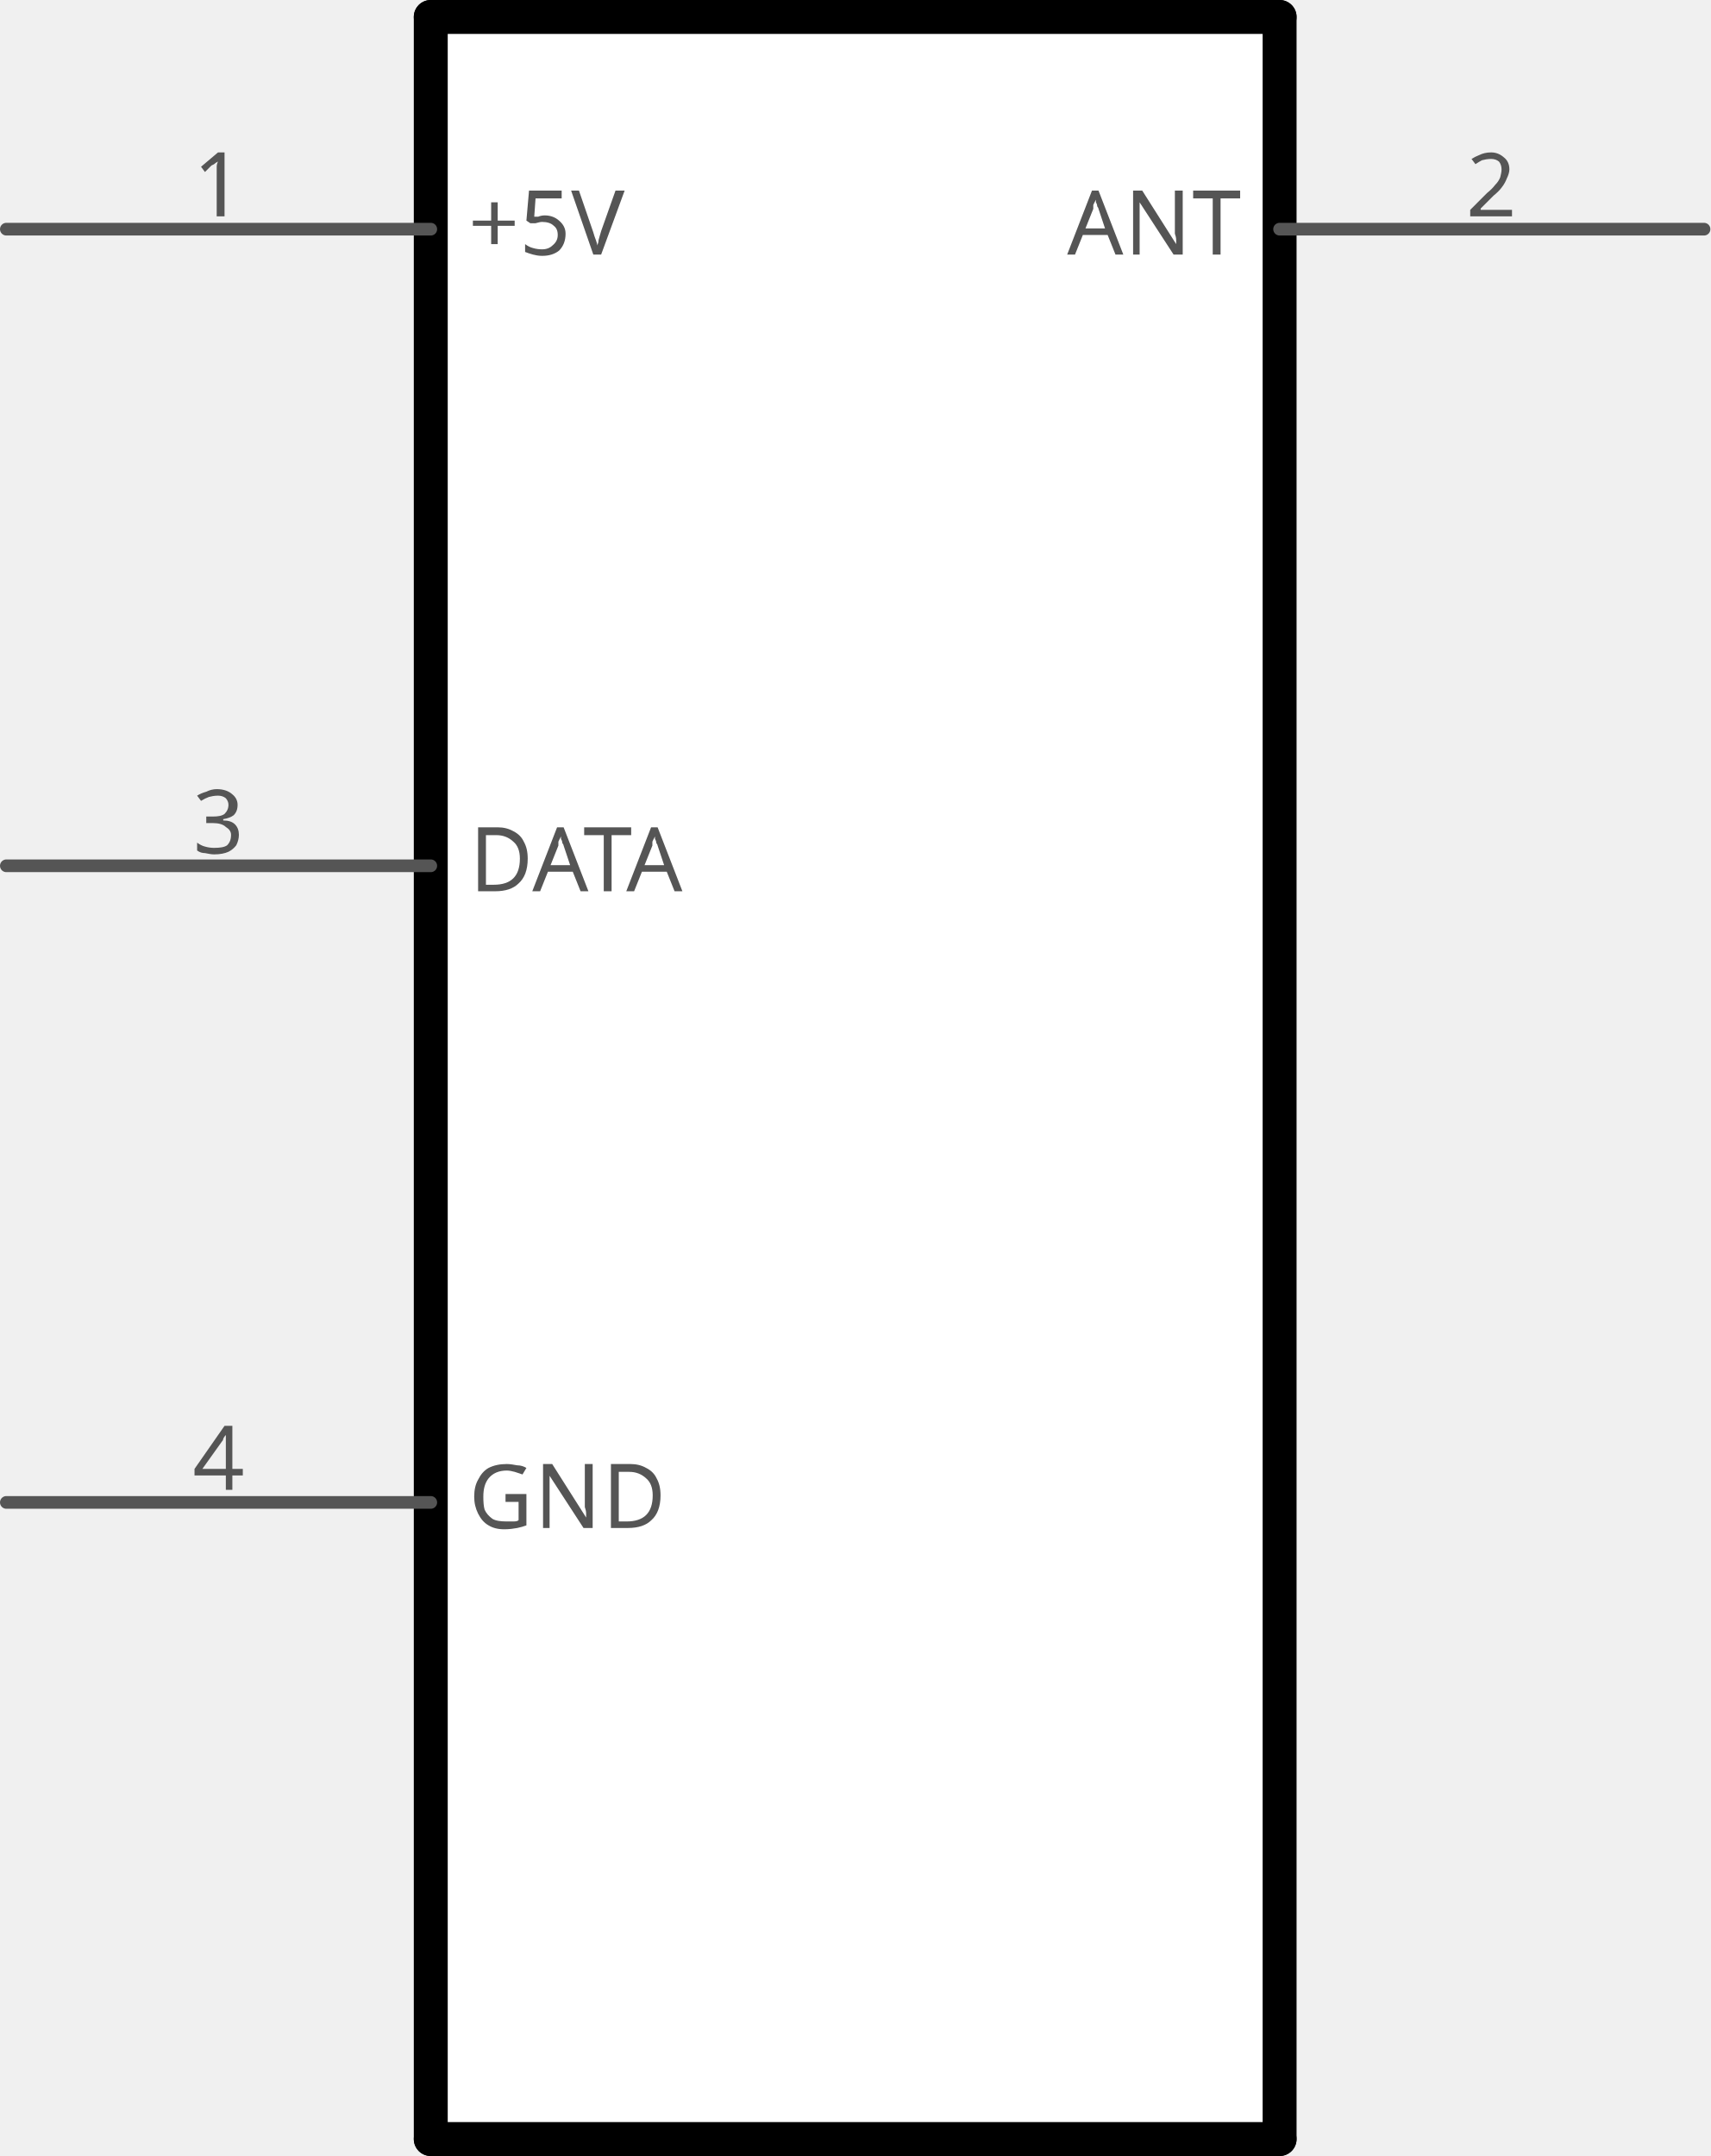
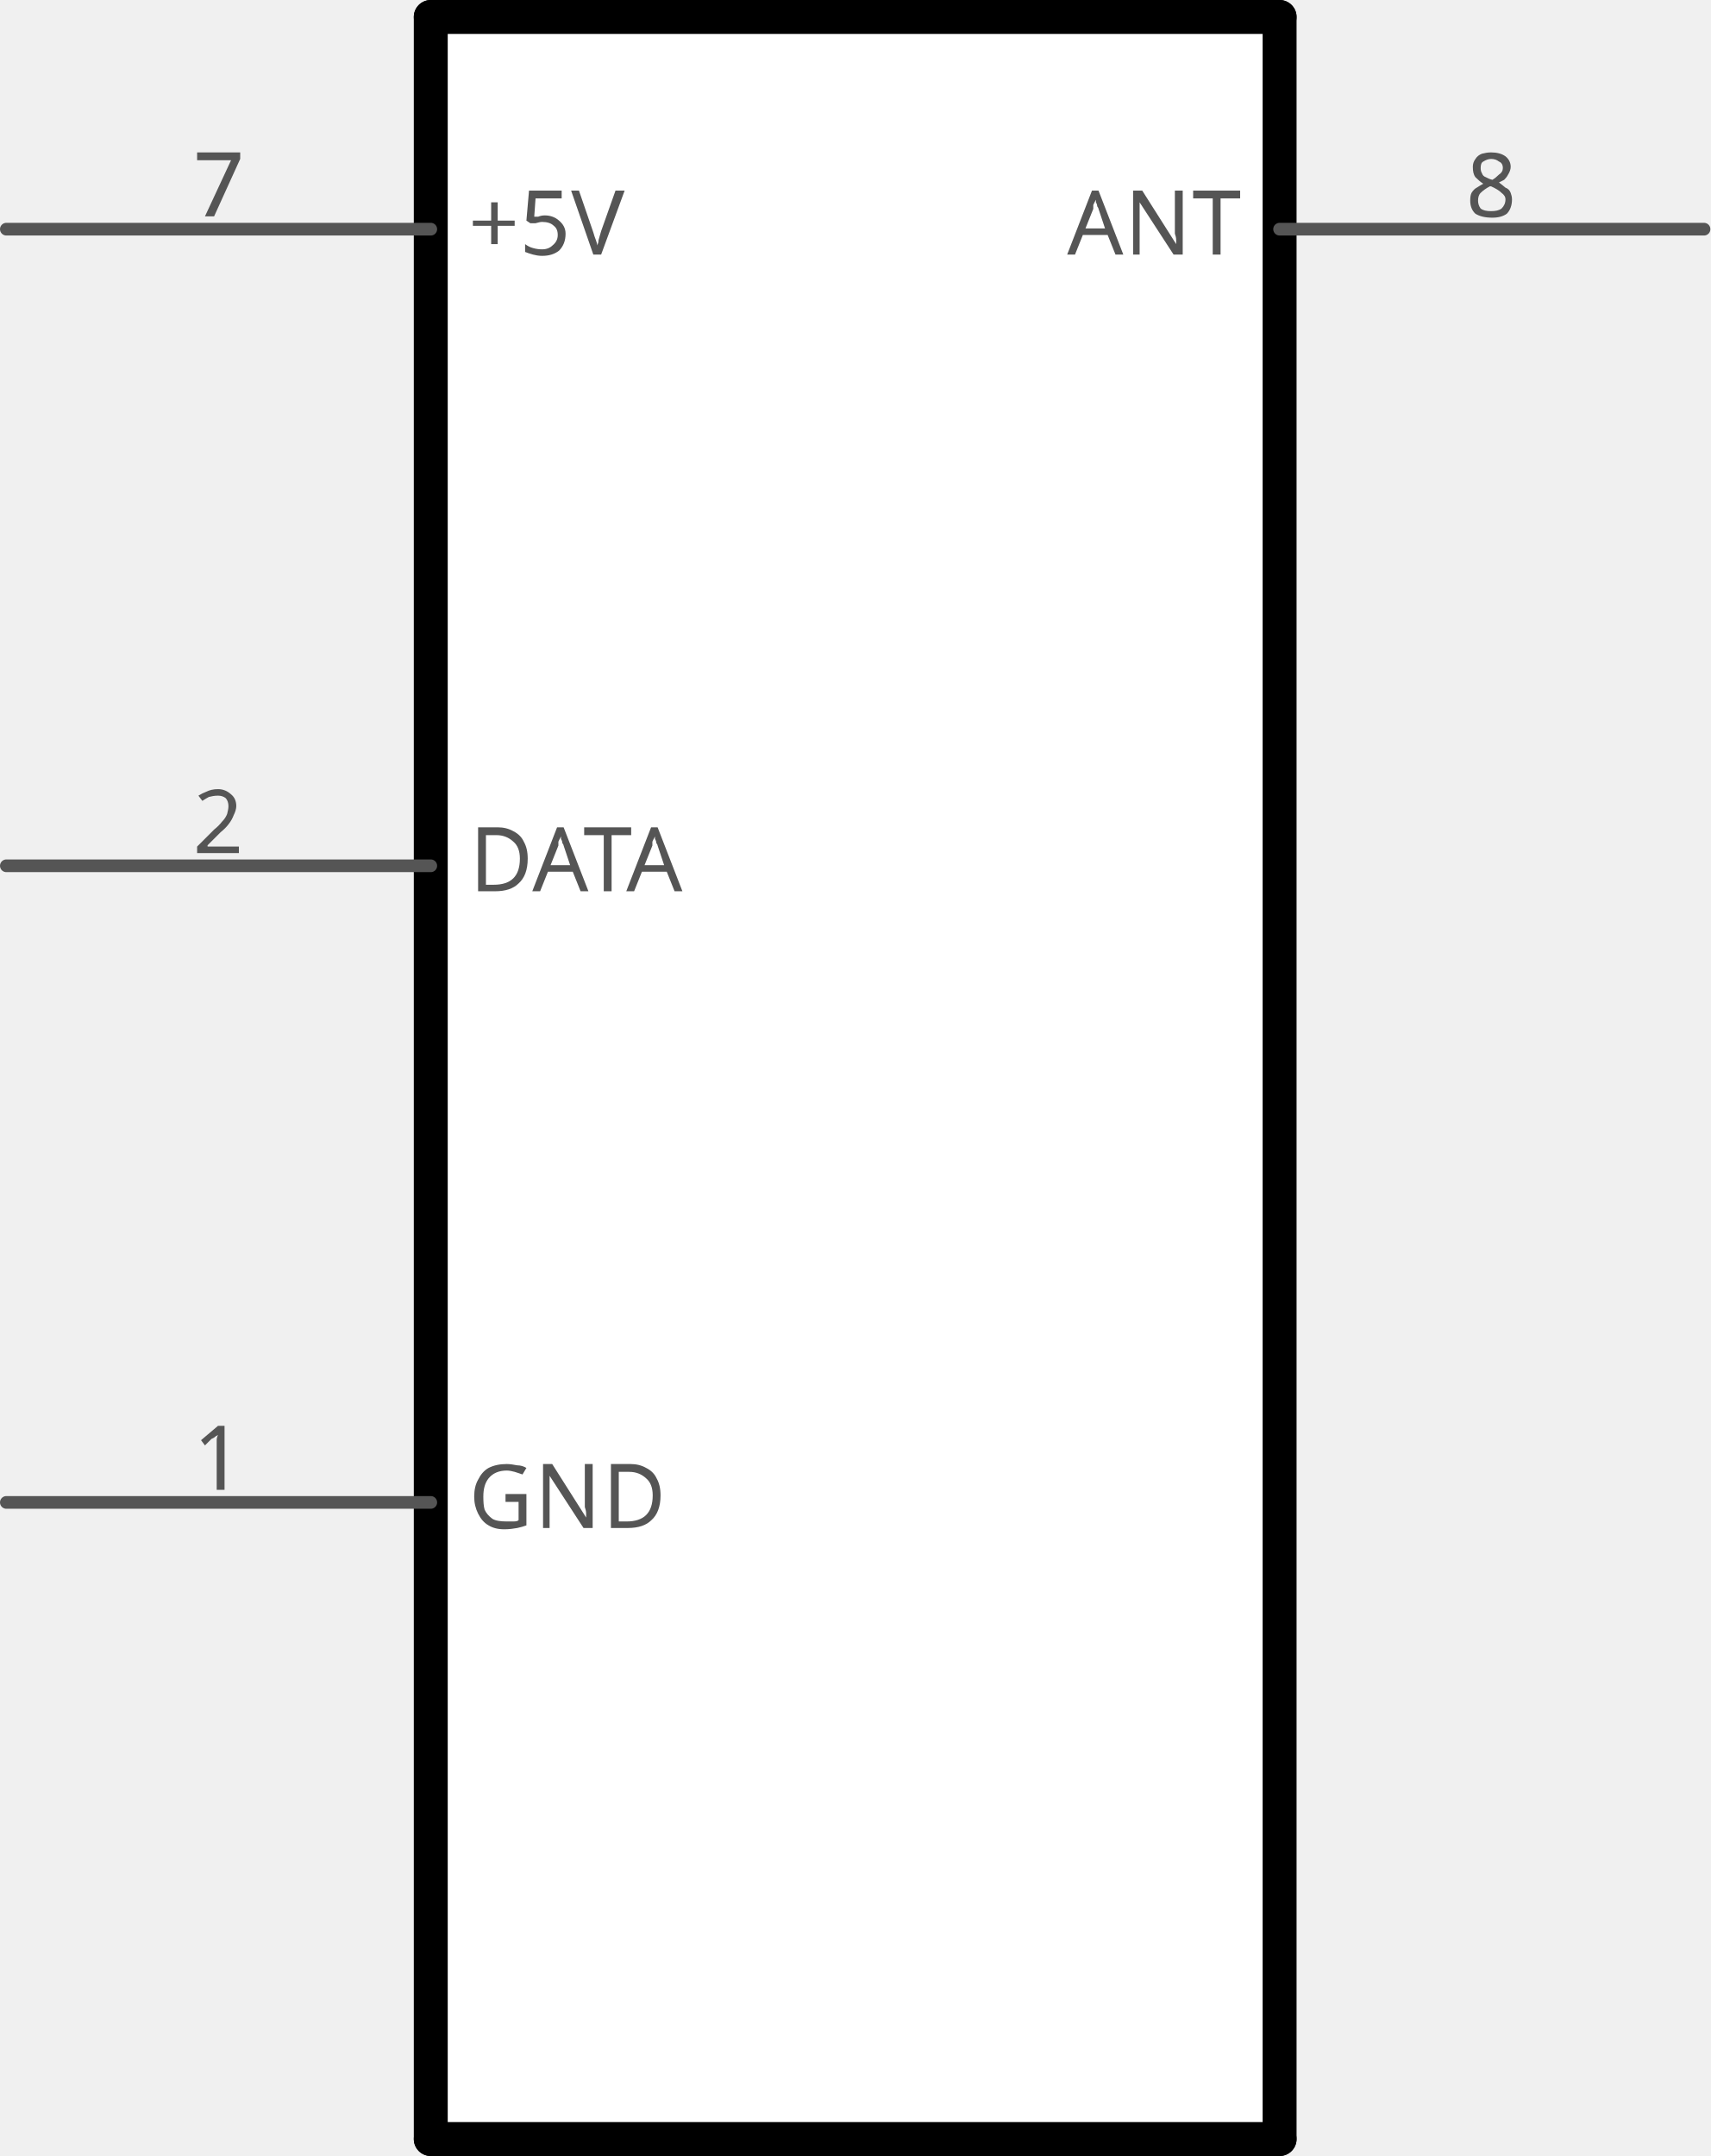
<svg xmlns="http://www.w3.org/2000/svg" version="1.2" baseProfile="tiny" x="0in" y="0in" width="0.806in" height="1.016in" viewBox="0 0 20.472 25.806">
  <g id="schematic">
    <rect x="5.156" y="0.203" width="10.16" height="25.4" stroke="none" stroke-width="0" fill="#ffffff" />
    <text class="text" id="label" font-family="OCRA" stroke="none" stroke-width="0" fill="#555555" font-size="2.896" x="10.236" y="12.903" text-anchor="middle" />
    <line class="other" x1="15.316" y1="25.603" x2="5.156" y2="25.603" stroke="#000000" stroke-width="0.406" stroke-linecap="round" />
    <line class="other" x1="5.156" y1="0.203" x2="5.156" y2="25.603" stroke="#000000" stroke-width="0.406" stroke-linecap="round" />
    <line class="other" x1="15.316" y1="25.603" x2="15.316" y2="0.203" stroke="#000000" stroke-width="0.406" stroke-linecap="round" />
    <line class="other" x1="5.156" y1="0.203" x2="15.316" y2="0.203" stroke="#000000" stroke-width="0.406" stroke-linecap="round" />
-     <line class="pin" id="connector3pin" connectorname="GND" x1="0.076" y1="17.983" x2="5.156" y2="17.983" stroke="#555555" stroke-width="0.152" stroke-linecap="round" />
-     <rect class="terminal" id="connector3terminal" x="0.076" y="17.983" width="0" height="0" stroke="none" stroke-width="0" fill="none" />
-     <text class="text" font-family="OCRA" stroke="none" stroke-width="0" fill="#555555" font-size="1.067" x="2.616" y="17.831" text-anchor="middle">4</text>
+     <line class="pin" id="connector0pin" connectorname="GND" x1="0.076" y1="17.983" x2="5.156" y2="17.983" stroke="#555555" stroke-width="0.152" stroke-linecap="round" />
+     <rect class="terminal" id="connector0terminal" x="0.076" y="17.983" width="0" height="0" stroke="none" stroke-width="0" fill="none" />
+     <text class="text" font-family="OCRA" stroke="none" stroke-width="0" fill="#555555" font-size="1.067" x="2.616" y="17.831" text-anchor="middle">1</text>
    <text class="text" font-family="OCRA" stroke="none" stroke-width="0" fill="#555555" font-size="1.067" x="5.613" y="18.288" text-anchor="start">GND</text>
-     <line class="pin" id="connector1pin" connectorname="ANT" x1="20.396" y1="2.743" x2="15.316" y2="2.743" stroke="#555555" stroke-width="0.152" stroke-linecap="round" />
-     <rect class="terminal" id="connector1terminal" x="20.396" y="2.743" width="0" height="0" stroke="none" stroke-width="0" fill="none" />
-     <text class="text" font-family="OCRA" stroke="none" stroke-width="0" fill="#555555" font-size="1.067" x="17.856" y="2.591" text-anchor="middle">2</text>
+     <line class="pin" id="connector7pin" connectorname="ANT" x1="20.396" y1="2.743" x2="15.316" y2="2.743" stroke="#555555" stroke-width="0.152" stroke-linecap="round" />
+     <rect class="terminal" id="connector7terminal" x="20.396" y="2.743" width="0" height="0" stroke="none" stroke-width="0" fill="none" />
+     <text class="text" font-family="OCRA" stroke="none" stroke-width="0" fill="#555555" font-size="1.067" x="17.856" y="2.591" text-anchor="middle">8</text>
    <text class="text" font-family="OCRA" stroke="none" stroke-width="0" fill="#555555" font-size="1.067" x="14.859" y="3.048" text-anchor="end">ANT</text>
-     <line class="pin" id="connector0pin" connectorname="+5V" x1="0.076" y1="2.743" x2="5.156" y2="2.743" stroke="#555555" stroke-width="0.152" stroke-linecap="round" />
-     <rect class="terminal" id="connector0terminal" x="0.076" y="2.743" width="0" height="0" stroke="none" stroke-width="0" fill="none" />
-     <text class="text" font-family="OCRA" stroke="none" stroke-width="0" fill="#555555" font-size="1.067" x="2.616" y="2.591" text-anchor="middle">1</text>
+     <line class="pin" id="connector6pin" connectorname="+5V" x1="0.076" y1="2.743" x2="5.156" y2="2.743" stroke="#555555" stroke-width="0.152" stroke-linecap="round" />
+     <rect class="terminal" id="connector6terminal" x="0.076" y="2.743" width="0" height="0" stroke="none" stroke-width="0" fill="none" />
+     <text class="text" font-family="OCRA" stroke="none" stroke-width="0" fill="#555555" font-size="1.067" x="2.616" y="2.591" text-anchor="middle">7</text>
    <text class="text" font-family="OCRA" stroke="none" stroke-width="0" fill="#555555" font-size="1.067" x="5.613" y="3.048" text-anchor="start">+5V</text>
-     <line class="pin" id="connector2pin" connectorname="DATA" x1="0.076" y1="10.363" x2="5.156" y2="10.363" stroke="#555555" stroke-width="0.152" stroke-linecap="round" />
-     <rect class="terminal" id="connector2terminal" x="0.076" y="10.363" width="0" height="0" stroke="none" stroke-width="0" fill="none" />
-     <text class="text" font-family="OCRA" stroke="none" stroke-width="0" fill="#555555" font-size="1.067" x="2.616" y="10.211" text-anchor="middle">3</text>
+     <line class="pin" id="connector1pin" connectorname="DATA" x1="0.076" y1="10.363" x2="5.156" y2="10.363" stroke="#555555" stroke-width="0.152" stroke-linecap="round" />
+     <rect class="terminal" id="connector1terminal" x="0.076" y="10.363" width="0" height="0" stroke="none" stroke-width="0" fill="none" />
+     <text class="text" font-family="OCRA" stroke="none" stroke-width="0" fill="#555555" font-size="1.067" x="2.616" y="10.211" text-anchor="middle">2</text>
    <text class="text" font-family="OCRA" stroke="none" stroke-width="0" fill="#555555" font-size="1.067" x="5.613" y="10.668" text-anchor="start">DATA</text>
  </g>
</svg>
